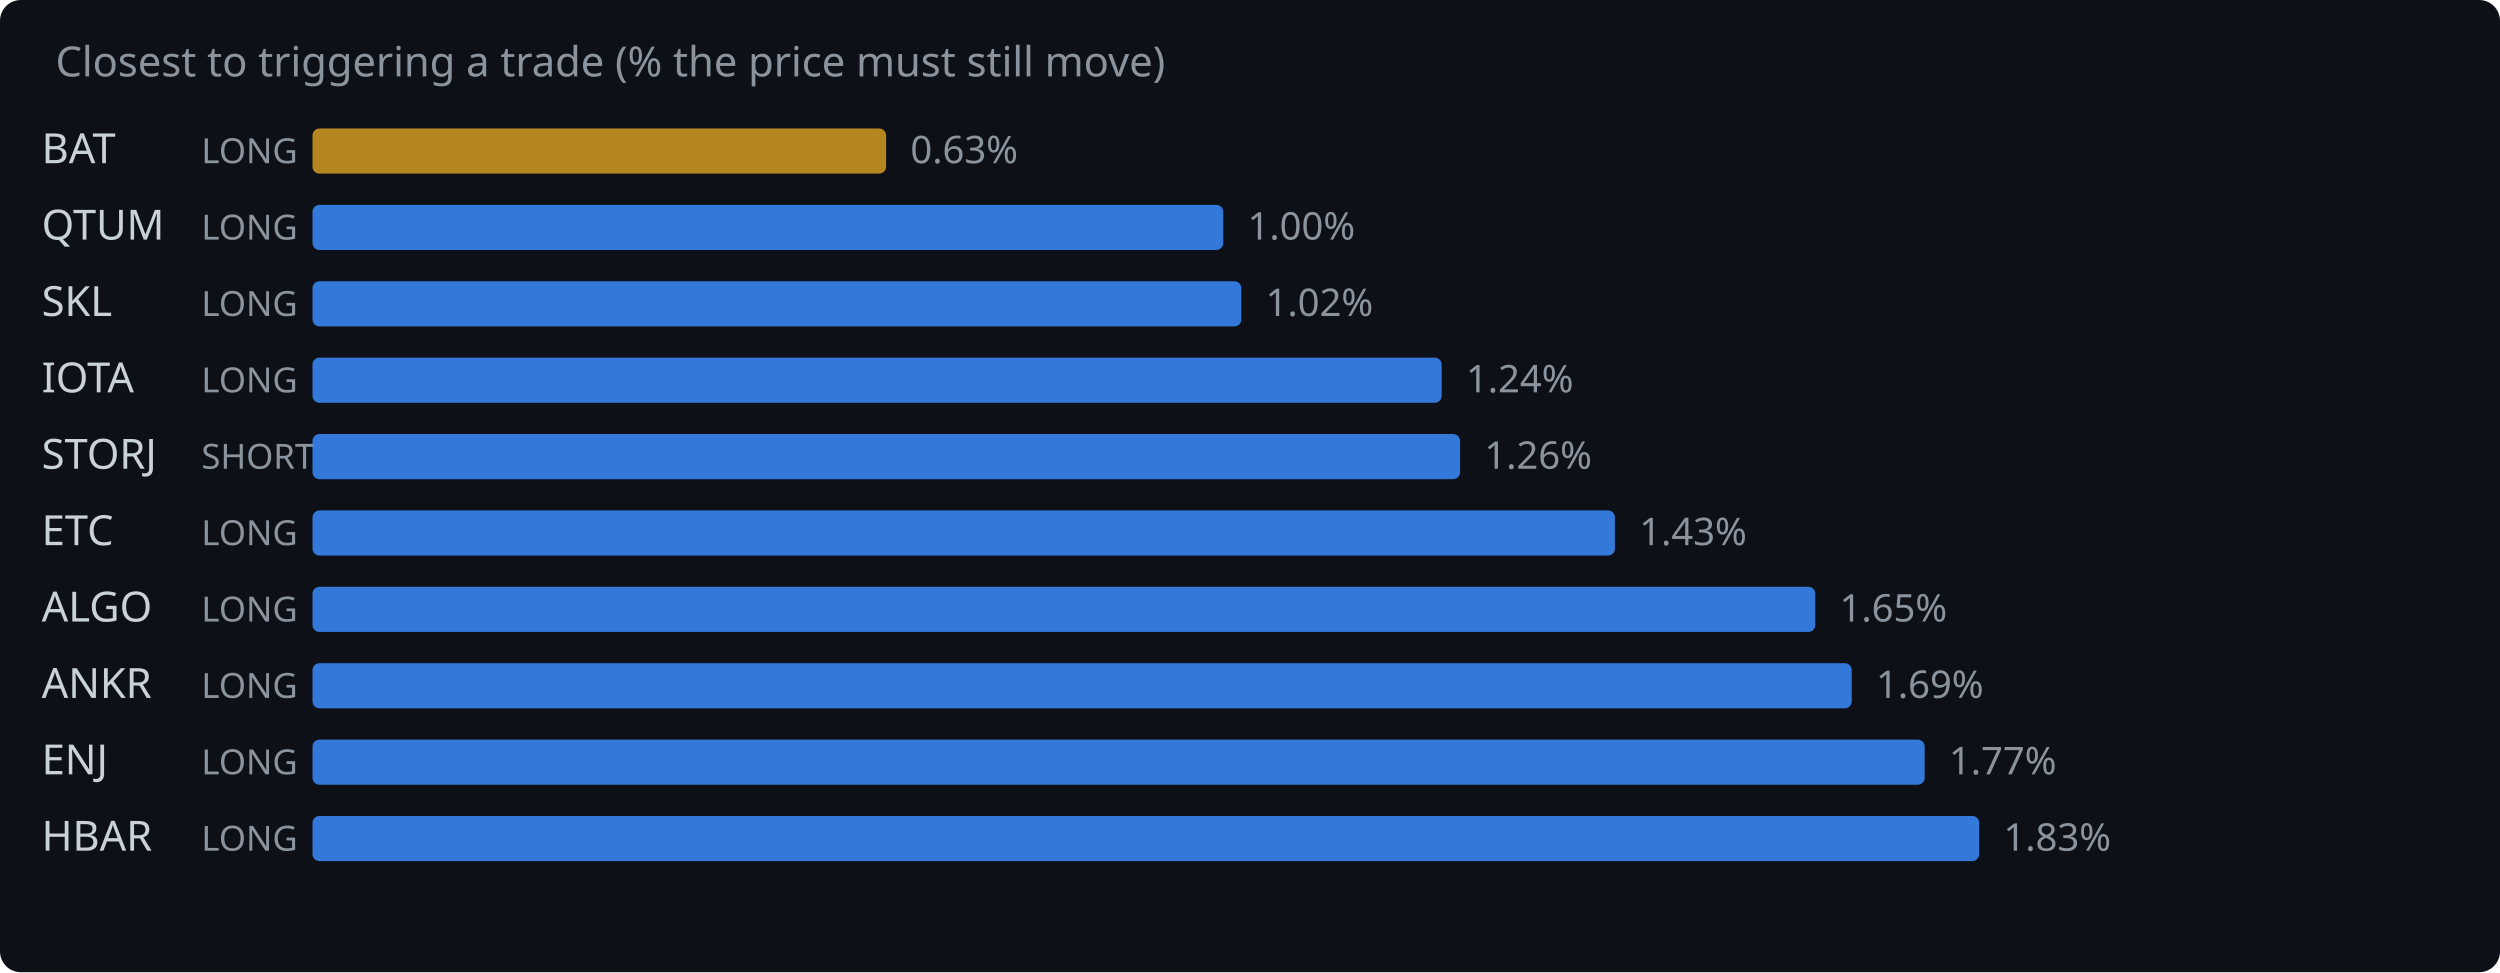
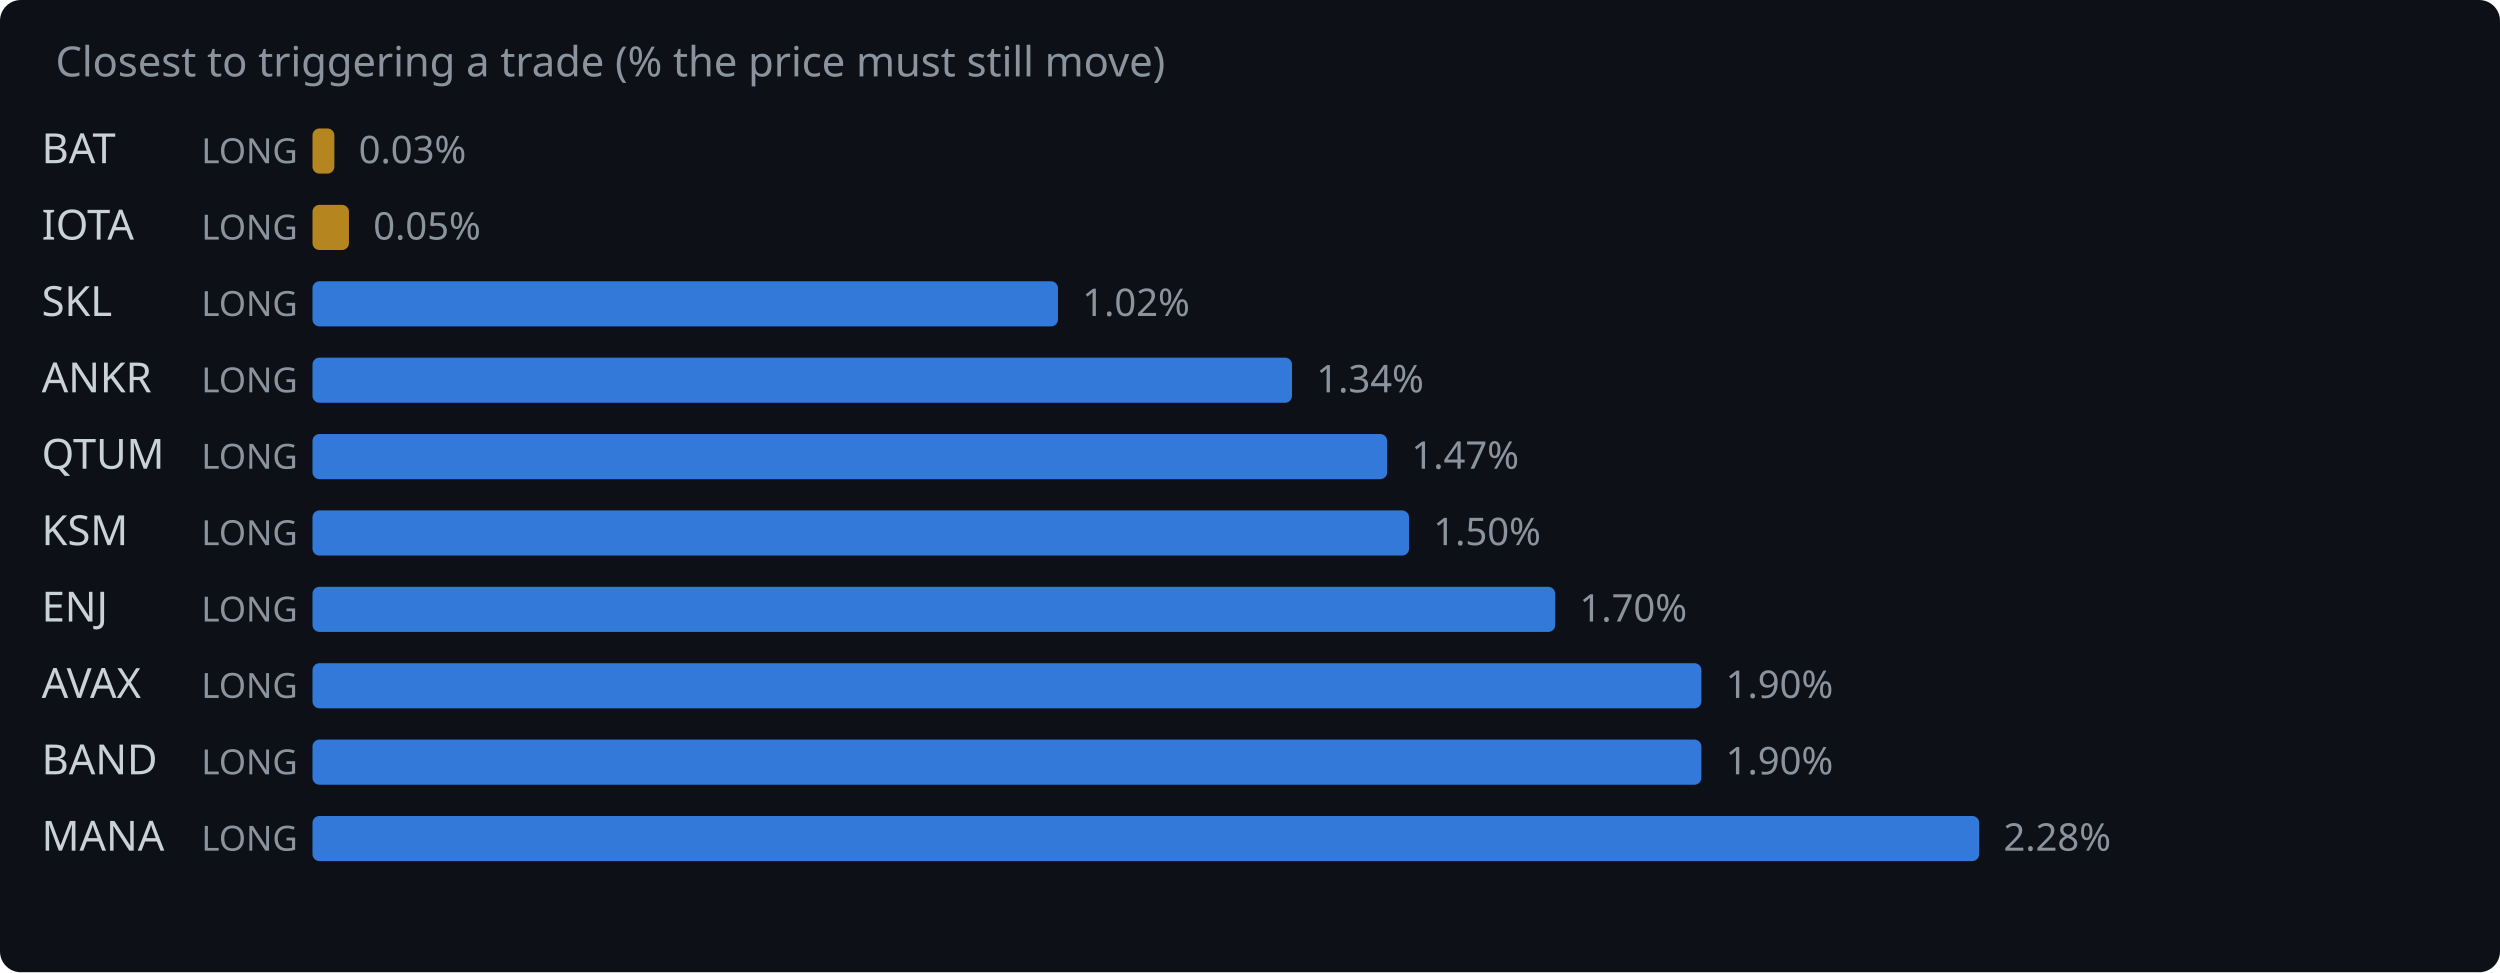
<svg xmlns="http://www.w3.org/2000/svg" width="720" height="280" viewBox="0 0 720 280">
  <rect width="720" height="280" fill="#0d1117" rx="6" />
  <text x="16" y="22" fill="#8b949e" font-family="system-ui,sans-serif" font-size="12">Closest to triggering a trade (% the price must still move)</text>
  <text x="12" y="47" fill="#c9d1d9" font-family="system-ui,sans-serif" font-size="12">BAT</text>
  <text x="58" y="47" fill="#8b949e" font-family="system-ui,sans-serif" font-size="10">LONG</text>
-   <rect x="90" y="37" width="165.2" height="13" rx="2" fill="#d29922" opacity="0.85" />
-   <text x="262.2" y="47" fill="#8b949e" font-family="system-ui,sans-serif" font-size="11">0.63%</text>
-   <text x="12" y="69" fill="#c9d1d9" font-family="system-ui,sans-serif" font-size="12">QTUM</text>
+   <rect x="90" y="37" width="6.3" height="13" rx="2" fill="#d29922" opacity="0.85" />
+   <text x="103.3" y="47" fill="#8b949e" font-family="system-ui,sans-serif" font-size="11">0.03%</text>
+   <text x="12" y="69" fill="#c9d1d9" font-family="system-ui,sans-serif" font-size="12">IOTA</text>
  <text x="58" y="69" fill="#8b949e" font-family="system-ui,sans-serif" font-size="10">LONG</text>
-   <rect x="90" y="59" width="262.3" height="13" rx="2" fill="#388bfd" opacity="0.85" />
-   <text x="359.3" y="69" fill="#8b949e" font-family="system-ui,sans-serif" font-size="11">1.00%</text>
+   <rect x="90" y="59" width="10.5" height="13" rx="2" fill="#d29922" opacity="0.85" />
+   <text x="107.5" y="69" fill="#8b949e" font-family="system-ui,sans-serif" font-size="11">0.05%</text>
  <text x="12" y="91" fill="#c9d1d9" font-family="system-ui,sans-serif" font-size="12">SKL</text>
  <text x="58" y="91" fill="#8b949e" font-family="system-ui,sans-serif" font-size="10">LONG</text>
-   <rect x="90" y="81" width="267.5" height="13" rx="2" fill="#388bfd" opacity="0.85" />
-   <text x="364.5" y="91" fill="#8b949e" font-family="system-ui,sans-serif" font-size="11">1.02%</text>
-   <text x="12" y="113" fill="#c9d1d9" font-family="system-ui,sans-serif" font-size="12">IOTA</text>
+   <rect x="90" y="81" width="214.7" height="13" rx="2" fill="#388bfd" opacity="0.85" />
+   <text x="311.7" y="91" fill="#8b949e" font-family="system-ui,sans-serif" font-size="11">1.02%</text>
+   <text x="12" y="113" fill="#c9d1d9" font-family="system-ui,sans-serif" font-size="12">ANKR</text>
  <text x="58" y="113" fill="#8b949e" font-family="system-ui,sans-serif" font-size="10">LONG</text>
-   <rect x="90" y="103" width="325.2" height="13" rx="2" fill="#388bfd" opacity="0.85" />
-   <text x="422.2" y="113" fill="#8b949e" font-family="system-ui,sans-serif" font-size="11">1.24%</text>
-   <text x="12" y="135" fill="#c9d1d9" font-family="system-ui,sans-serif" font-size="12">STORJ</text>
-   <text x="58" y="135" fill="#8b949e" font-family="system-ui,sans-serif" font-size="10">SHORT</text>
-   <rect x="90" y="125" width="330.5" height="13" rx="2" fill="#388bfd" opacity="0.85" />
-   <text x="427.5" y="135" fill="#8b949e" font-family="system-ui,sans-serif" font-size="11">1.26%</text>
-   <text x="12" y="157" fill="#c9d1d9" font-family="system-ui,sans-serif" font-size="12">ETC</text>
+   <rect x="90" y="103" width="282.1" height="13" rx="2" fill="#388bfd" opacity="0.85" />
+   <text x="379.1" y="113" fill="#8b949e" font-family="system-ui,sans-serif" font-size="11">1.34%</text>
+   <text x="12" y="135" fill="#c9d1d9" font-family="system-ui,sans-serif" font-size="12">QTUM</text>
+   <text x="58" y="135" fill="#8b949e" font-family="system-ui,sans-serif" font-size="10">LONG</text>
+   <rect x="90" y="125" width="309.5" height="13" rx="2" fill="#388bfd" opacity="0.85" />
+   <text x="406.5" y="135" fill="#8b949e" font-family="system-ui,sans-serif" font-size="11">1.47%</text>
+   <text x="12" y="157" fill="#c9d1d9" font-family="system-ui,sans-serif" font-size="12">KSM</text>
  <text x="58" y="157" fill="#8b949e" font-family="system-ui,sans-serif" font-size="10">LONG</text>
-   <rect x="90" y="147" width="375.1" height="13" rx="2" fill="#388bfd" opacity="0.85" />
-   <text x="472.1" y="157" fill="#8b949e" font-family="system-ui,sans-serif" font-size="11">1.43%</text>
-   <text x="12" y="179" fill="#c9d1d9" font-family="system-ui,sans-serif" font-size="12">ALGO</text>
+   <rect x="90" y="147" width="315.8" height="13" rx="2" fill="#388bfd" opacity="0.85" />
+   <text x="412.8" y="157" fill="#8b949e" font-family="system-ui,sans-serif" font-size="11">1.50%</text>
+   <text x="12" y="179" fill="#c9d1d9" font-family="system-ui,sans-serif" font-size="12">ENJ</text>
  <text x="58" y="179" fill="#8b949e" font-family="system-ui,sans-serif" font-size="10">LONG</text>
-   <rect x="90" y="169" width="432.8" height="13" rx="2" fill="#388bfd" opacity="0.85" />
-   <text x="529.8" y="179" fill="#8b949e" font-family="system-ui,sans-serif" font-size="11">1.65%</text>
-   <text x="12" y="201" fill="#c9d1d9" font-family="system-ui,sans-serif" font-size="12">ANKR</text>
+   <rect x="90" y="169" width="357.9" height="13" rx="2" fill="#388bfd" opacity="0.85" />
+   <text x="454.9" y="179" fill="#8b949e" font-family="system-ui,sans-serif" font-size="11">1.70%</text>
+   <text x="12" y="201" fill="#c9d1d9" font-family="system-ui,sans-serif" font-size="12">AVAX</text>
  <text x="58" y="201" fill="#8b949e" font-family="system-ui,sans-serif" font-size="10">LONG</text>
-   <rect x="90" y="191" width="443.3" height="13" rx="2" fill="#388bfd" opacity="0.85" />
-   <text x="540.3" y="201" fill="#8b949e" font-family="system-ui,sans-serif" font-size="11">1.69%</text>
-   <text x="12" y="223" fill="#c9d1d9" font-family="system-ui,sans-serif" font-size="12">ENJ</text>
+   <rect x="90" y="191" width="400.0" height="13" rx="2" fill="#388bfd" opacity="0.85" />
+   <text x="497.0" y="201" fill="#8b949e" font-family="system-ui,sans-serif" font-size="11">1.90%</text>
+   <text x="12" y="223" fill="#c9d1d9" font-family="system-ui,sans-serif" font-size="12">BAND</text>
  <text x="58" y="223" fill="#8b949e" font-family="system-ui,sans-serif" font-size="10">LONG</text>
-   <rect x="90" y="213" width="464.3" height="13" rx="2" fill="#388bfd" opacity="0.85" />
-   <text x="561.3" y="223" fill="#8b949e" font-family="system-ui,sans-serif" font-size="11">1.77%</text>
-   <text x="12" y="245" fill="#c9d1d9" font-family="system-ui,sans-serif" font-size="12">HBAR</text>
+   <rect x="90" y="213" width="400.0" height="13" rx="2" fill="#388bfd" opacity="0.85" />
+   <text x="497.0" y="223" fill="#8b949e" font-family="system-ui,sans-serif" font-size="11">1.90%</text>
+   <text x="12" y="245" fill="#c9d1d9" font-family="system-ui,sans-serif" font-size="12">MANA</text>
  <text x="58" y="245" fill="#8b949e" font-family="system-ui,sans-serif" font-size="10">LONG</text>
  <rect x="90" y="235" width="480.0" height="13" rx="2" fill="#388bfd" opacity="0.85" />
-   <text x="577.0" y="245" fill="#8b949e" font-family="system-ui,sans-serif" font-size="11">1.83%</text>
+   <text x="577.0" y="245" fill="#8b949e" font-family="system-ui,sans-serif" font-size="11">2.28%</text>
</svg>
